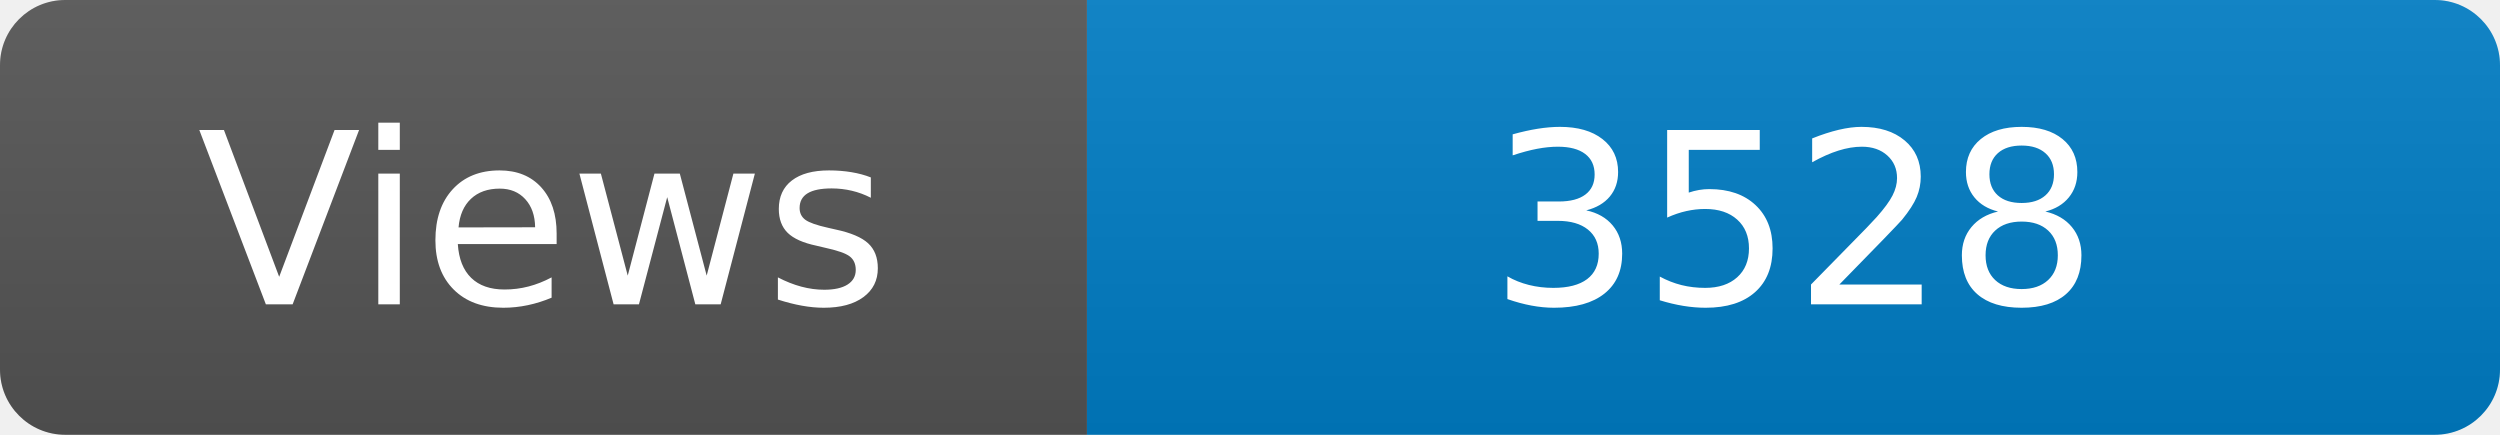
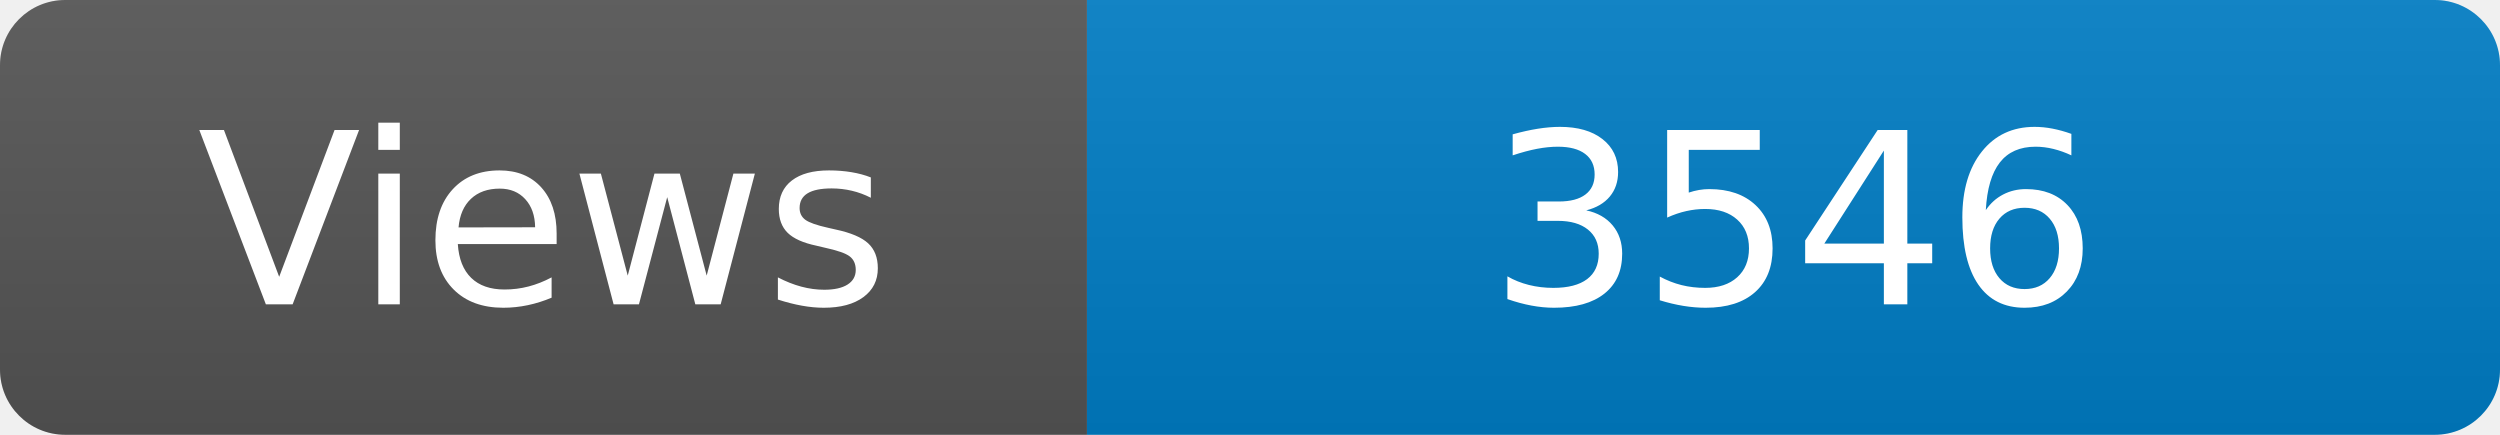
<svg xmlns="http://www.w3.org/2000/svg" width="115" height="20" role="img" aria-label="Maintained?: yes">
  <linearGradient id="s" x2="0" y2="100%">
    <stop offset="0" stop-color="#bbb" stop-opacity=".1" />
    <stop offset="1" stop-opacity=".1" />
  </linearGradient>
  <clipPath id="r">
    <rect width="115" height="20" rx="3" fill="#fff" />
  </clipPath>
  <g clip-path="url(#r)">
    <rect width="50" height="20" fill="#555" />
    <rect x="50" width="160" height="20" fill="#007ec6" />
    <rect width="115" height="20" fill="url(#s)" />
  </g>
  <g fill="#fff" text-anchor="middle" font-family="Verdana,Geneva,DejaVu Sans,sans-serif" font-size="110">
    <text x="250" y="140" transform="scale(.1)" fill="#fff">Views</text>
-     <text x="825" y="140" transform="scale(.1)" fill="#fff">3528</text>
+     <text x="825" y="140" transform="scale(.1)" fill="#fff">3546</text>
  </g>
</svg>
